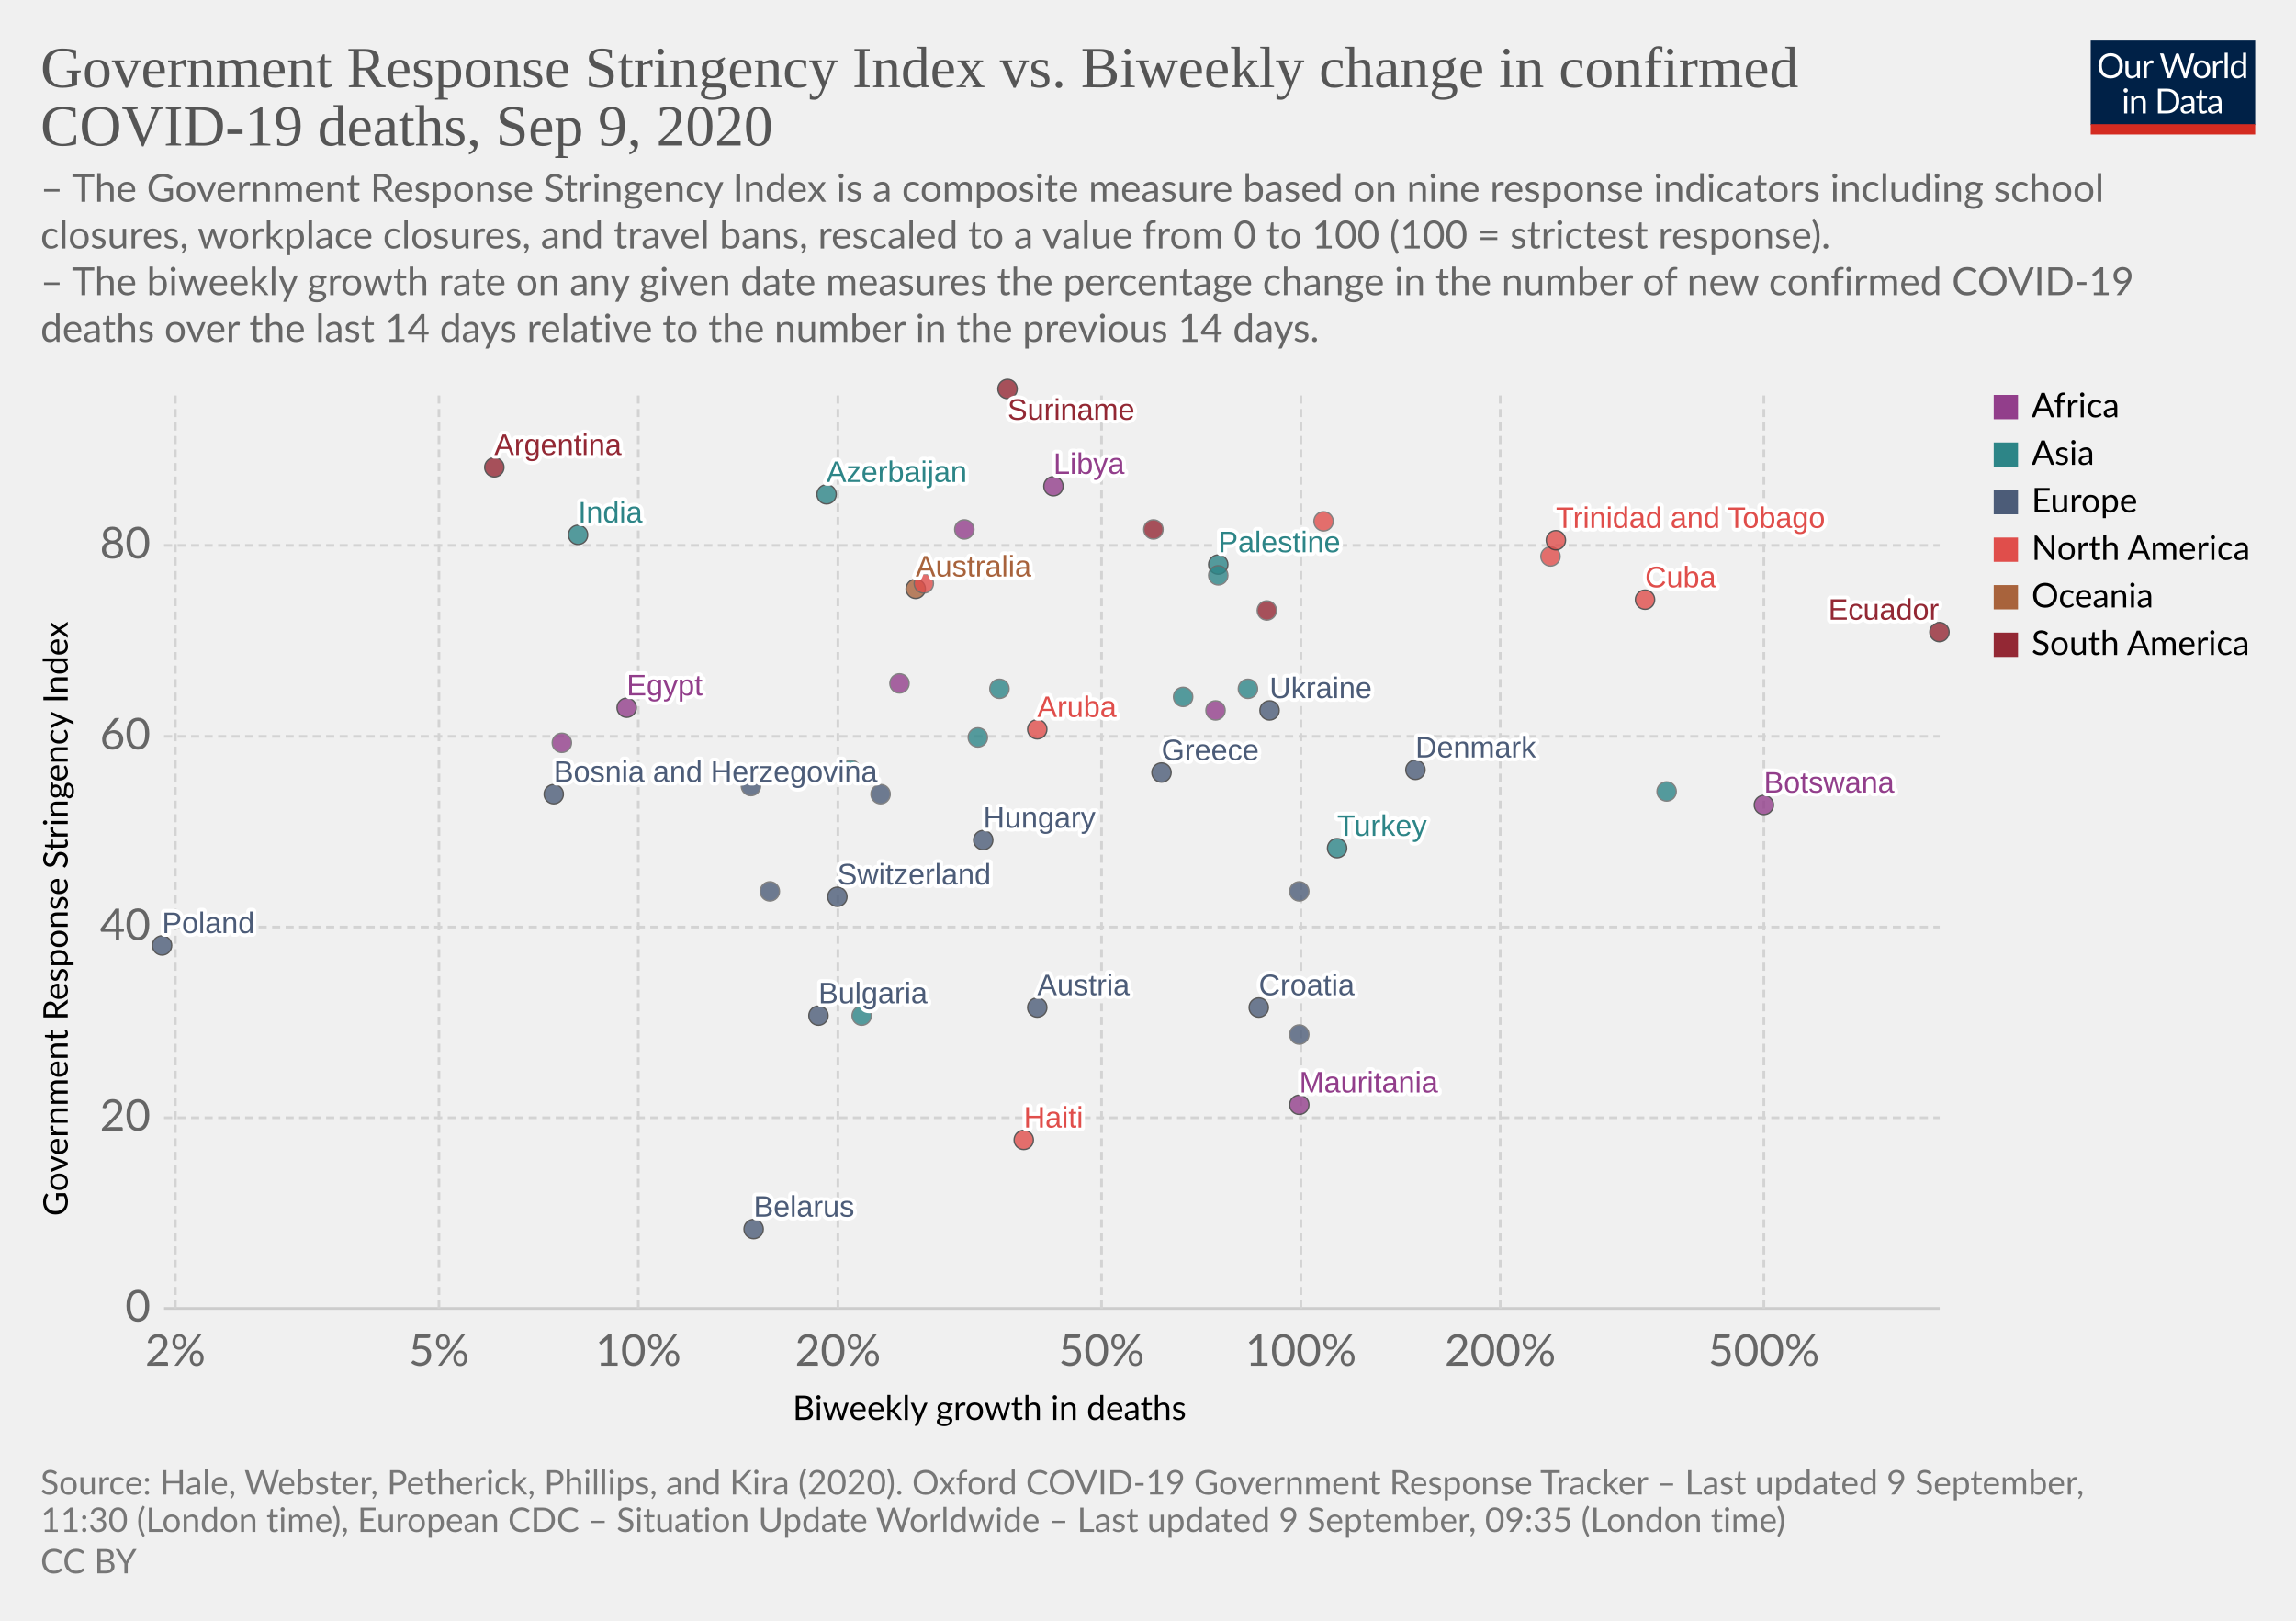
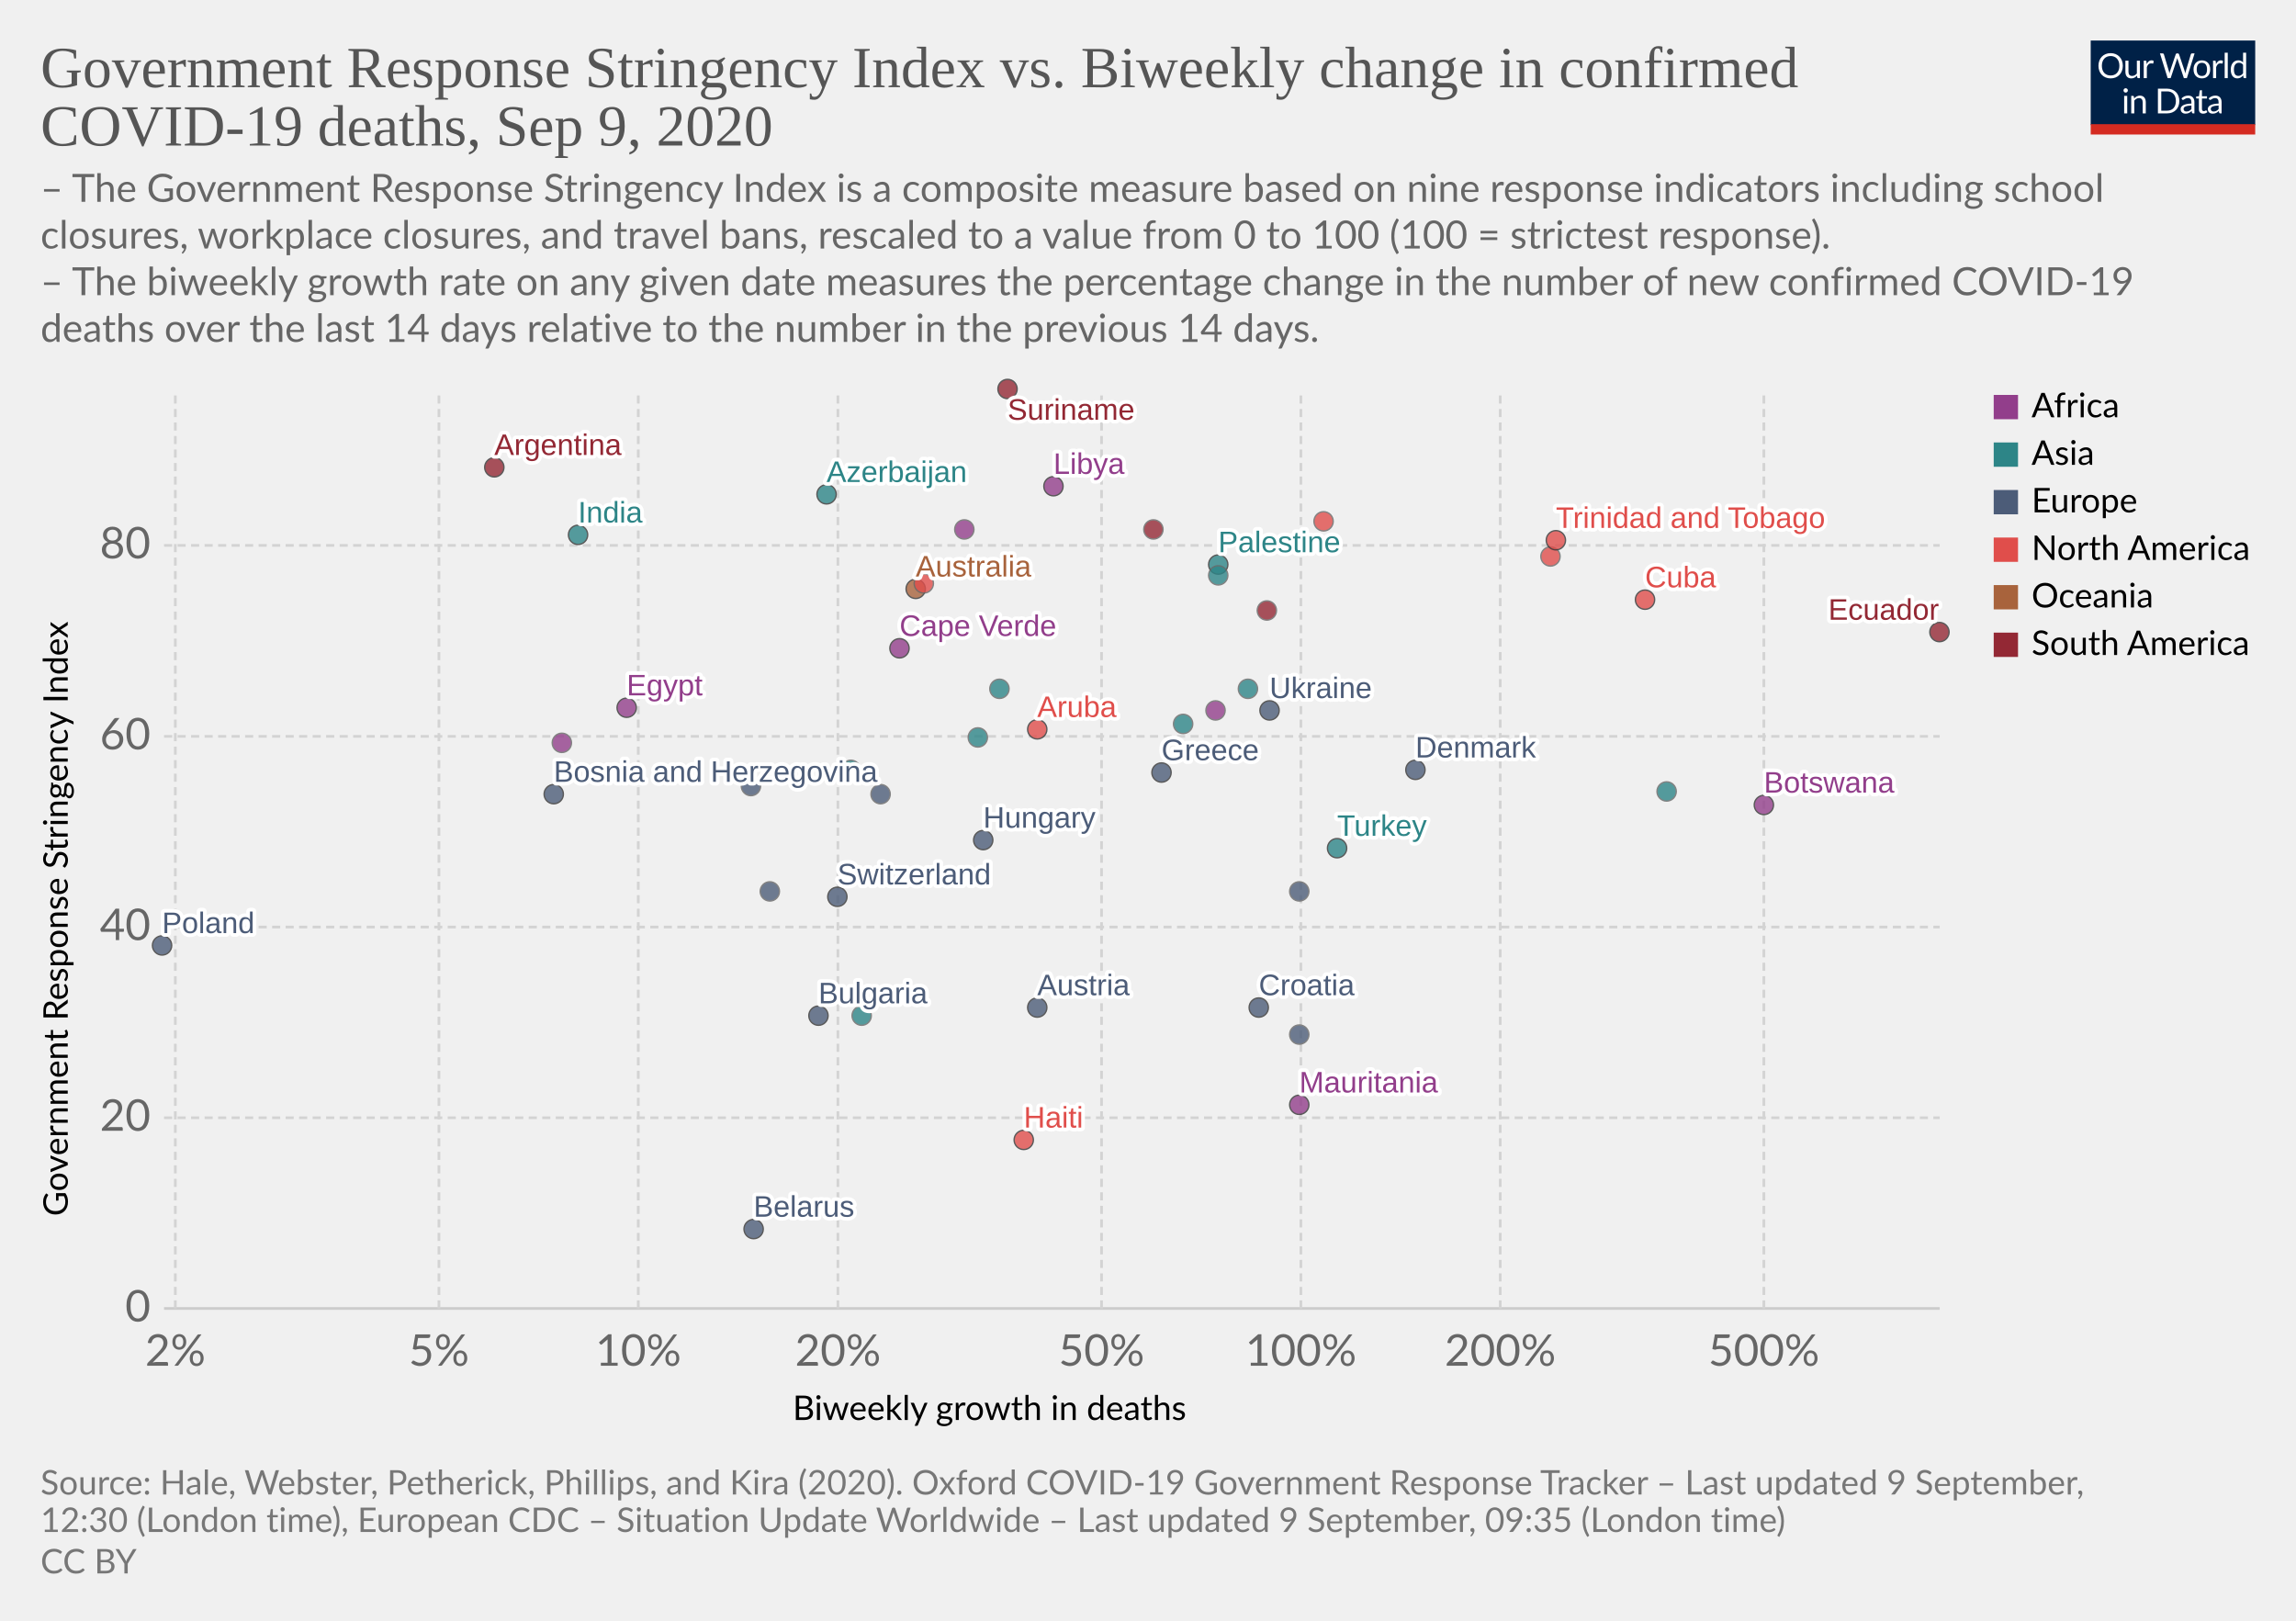
<svg xmlns="http://www.w3.org/2000/svg" version="1.1" style="background-color:#fff;-webkit-font-smoothing:antialiased" width="850" height="600" viewBox="0 0 850 600" font-family="Lato,'Helvetica Neue',Helvetica,Arial,sans-serif" font-size="18" text-rendering="optimizeLegibility">
  <g class="HeaderView">
    <g transform="matrix(.29 0 0 .29 774 15)">
      <svg width="210" height="120" viewBox="0 0 210 120" fill="none">
        <g clip-path="url(#clip0)">
          <path d="M0 0h210v107.89H0V0z" fill="#002147" />
          <path d="M40.98 32.25c0 2.36-.38 4.53-1.12 6.51a14.26 14.26 0 01-8.1 8.4c-1.9.78-4.02 1.17-6.34 1.17a16.6 16.6 0 01-6.33-1.17 14.31 14.31 0 01-8.08-8.4 18.29 18.29 0 01-1.12-6.51c0-2.36.38-4.53 1.12-6.5a14.32 14.32 0 018.07-8.44c1.92-.8 4.03-1.19 6.34-1.19 2.32 0 4.43.4 6.34 1.19 1.92.8 3.56 1.9 4.93 3.34a14.87 14.87 0 013.17 5.1 18.1 18.1 0 011.12 6.5zm-4.38 0c0-1.94-.26-3.68-.8-5.22a10.91 10.91 0 00-2.24-3.89 9.68 9.68 0 00-3.52-2.46 11.95 11.95 0 00-4.62-.86c-1.68 0-3.21.28-4.6.86a9.88 9.88 0 00-3.54 2.46 10.91 10.91 0 00-2.24 3.9c-.53 1.53-.8 3.27-.8 5.2 0 1.94.27 3.68.8 5.22a11.17 11.17 0 002.24 3.9 10.01 10.01 0 003.55 2.44c1.38.56 2.9.83 4.6.83 1.7 0 3.24-.27 4.61-.83a9.8 9.8 0 003.52-2.44 11.17 11.17 0 002.25-3.9c.53-1.54.8-3.28.8-5.21zm26.22-6.54V48H60.5c-.56 0-.9-.27-1.05-.81l-.31-2.4a12.45 12.45 0 01-3.26 2.6c-1.2.64-2.58.96-4.13.96-1.22 0-2.3-.2-3.24-.6a6.52 6.52 0 01-2.33-1.7 7.37 7.37 0 01-1.43-2.67c-.3-1.04-.46-2.2-.46-3.45V25.7h3.91v14.22c0 1.68.38 2.99 1.15 3.91.77.93 1.96 1.39 3.54 1.39 1.16 0 2.24-.27 3.23-.82a10.42 10.42 0 002.8-2.28V25.7h3.91zm8.61 4.47a9.94 9.94 0 012.6-3.56 5.64 5.64 0 013.76-1.3c.47 0 .92.05 1.34.15.44.1.83.27 1.17.49l-.3 2.92c-.09.37-.3.55-.66.55-.2 0-.5-.04-.9-.13a6.21 6.21 0 00-3.24.18c-.54.2-1.03.5-1.47.92-.42.4-.81.9-1.17 1.5-.33.58-.64 1.26-.92 2.02V48H67.7V25.71h2.25c.42 0 .72.08.88.25.16.16.27.44.33.83l.26 3.39zm61.16-13.7L122.75 48h-3.82l-7.99-24.05a21.95 21.95 0 01-.42-1.58 38.36 38.36 0 01-.44 1.58L102.05 48h-3.83L88.4 16.47h3.54c.38 0 .7.1.95.29.26.2.43.43.5.73l6.52 21.9c.1.4.2.83.28 1.28.1.46.2.94.29 1.46l.3-1.46c.12-.47.25-.9.38-1.27l7.41-21.91c.1-.25.26-.48.51-.69.27-.22.58-.33.95-.33h1.23c.38 0 .69.1.92.29.24.2.41.43.53.73l7.4 21.9a28.4 28.4 0 01.68 2.62 29.52 29.52 0 01.52-2.61l6.54-21.91c.07-.27.23-.5.48-.7.27-.21.58-.32.95-.32h3.32zm9.35 8.88c1.63 0 3.1.27 4.4.82a9.43 9.43 0 015.46 5.94c.5 1.4.74 2.98.74 4.73 0 1.76-.25 3.34-.74 4.75a9.43 9.43 0 01-5.46 5.92c-1.3.52-2.77.79-4.4.79-1.64 0-3.12-.27-4.44-.8a9.42 9.42 0 01-3.35-2.3c-.92-1-1.63-2.2-2.13-3.61-.49-1.41-.73-3-.73-4.75s.24-3.33.73-4.73c.5-1.43 1.2-2.64 2.13-3.63a9.4 9.4 0 013.35-2.31c1.32-.55 2.8-.82 4.44-.82zm0 19.89c2.2 0 3.84-.73 4.93-2.2 1.08-1.48 1.63-3.54 1.63-6.18 0-2.66-.55-4.72-1.63-6.2-1.09-1.49-2.73-2.23-4.93-2.23-1.12 0-2.09.2-2.93.57a5.7 5.7 0 00-2.06 1.65 7.5 7.5 0 00-1.24 2.67c-.26 1.04-.4 2.22-.4 3.54 0 2.64.55 4.7 1.64 6.18 1.1 1.47 2.76 2.2 4.99 2.2zm17.97-15.07a9.94 9.94 0 012.6-3.56 5.64 5.64 0 013.76-1.3c.47 0 .91.05 1.34.15.44.1.83.27 1.16.49l-.28 2.92c-.09.37-.31.55-.66.55-.2 0-.5-.04-.9-.13a6.2 6.2 0 00-3.24.18c-.54.2-1.03.5-1.47.92-.43.4-.82.9-1.17 1.5a13.1 13.1 0 00-.92 2.02V48h-3.94V25.71h2.24c.43 0 .72.08.88.25.17.16.28.44.33.83l.27 3.39zm15.04-14.59V48h-3.92V15.6h3.92zm19.55 15.43a6.22 6.22 0 00-2.38-2.05 6.7 6.7 0 00-2.86-.6c-2.07 0-3.66.75-4.77 2.23-1.12 1.48-1.68 3.6-1.68 6.33 0 1.46.13 2.7.38 3.74a7.29 7.29 0 001.1 2.56 4.35 4.35 0 001.78 1.45c.7.3 1.5.46 2.4.46 1.29 0 2.41-.3 3.36-.88a9.6 9.6 0 002.67-2.49V31.02zm3.91-15.43V48h-2.33c-.56 0-.9-.27-1.06-.81l-.35-2.71a12.13 12.13 0 01-3.25 2.77 8.28 8.28 0 01-4.23 1.06 7.31 7.31 0 01-6.14-2.9c-.73-.96-1.3-2.15-1.69-3.57a18.35 18.35 0 01.07-9.48 11.29 11.29 0 011.89-3.7 8.7 8.7 0 017.06-3.34 7.96 7.96 0 016.12 2.62V15.59h3.91zM46.61 70.71V93H42.7V70.71h3.91zm.84-7c0 .39-.08.75-.24 1.09a2.81 2.81 0 01-1.52 1.47 2.67 2.67 0 01-2.16 0 2.9 2.9 0 01-1.45-1.47 2.67 2.67 0 010-2.16c.15-.35.35-.65.6-.9.25-.27.53-.47.85-.62a2.67 2.67 0 012.16 0c.35.15.65.35.9.62.27.25.47.55.62.9.16.34.24.7.24 1.08zm7.97 10.24c.49-.54 1-1.04 1.54-1.48a9.85 9.85 0 013.66-1.84 8.96 8.96 0 015.43.35c.94.4 1.72.97 2.33 1.71a7.36 7.36 0 011.43 2.67c.32 1.04.49 2.19.49 3.45V93h-3.94V78.81c0-1.69-.4-3-1.17-3.92-.76-.93-1.93-1.4-3.5-1.4a6.6 6.6 0 00-3.25.83c-1 .56-1.92 1.31-2.77 2.27V93h-3.94V70.71h2.35c.56 0 .9.28 1.04.82l.3 2.42zm57.7 3.3c0 2.36-.37 4.5-1.11 6.44a14.3 14.3 0 01-3.17 4.98 14.1 14.1 0 01-4.93 3.2c-1.9.76-4.02 1.13-6.33 1.13H85.8V61.47h11.77c2.31 0 4.42.39 6.33 1.15a13.8 13.8 0 018.1 8.18 17.75 17.75 0 011.12 6.45zm-4.37 0c0-1.94-.26-3.67-.8-5.2a10.94 10.94 0 00-2.23-3.87 9.57 9.57 0 00-3.53-2.42 12.23 12.23 0 00-4.61-.83h-7.5v24.62h7.5c1.7 0 3.24-.28 4.61-.84a9.7 9.7 0 003.53-2.4 10.94 10.94 0 002.24-3.87c.53-1.53.8-3.26.8-5.2zm19.8 5.72c-1.8.06-3.34.2-4.62.44-1.26.22-2.3.51-3.1.88-.8.36-1.37.8-1.74 1.3-.35.5-.53 1.05-.53 1.67 0 .58.1 1.1.3 1.52a3 3 0 00.76 1.05c.34.27.73.46 1.17.6.45.11.94.17 1.45.17a7.28 7.28 0 003.5-.81 11.95 11.95 0 002.82-2.2v-4.62zm-12.65-9.11a12.73 12.73 0 013.98-2.66c1.43-.59 3-.88 4.73-.88 1.25 0 2.36.2 3.33.61a6.81 6.81 0 013.94 4.38c.33 1.04.5 2.19.5 3.43V93h-1.74a1.8 1.8 0 01-.88-.18c-.2-.13-.36-.38-.48-.74l-.44-2.12c-.59.55-1.16 1.03-1.72 1.46a9.48 9.48 0 01-3.74 1.7c-.69.15-1.46.23-2.3.23-.87 0-1.69-.12-2.45-.35a5.34 5.34 0 01-3.34-2.93 6.64 6.64 0 01-.49-2.64c0-.88.25-1.72.73-2.53a6.33 6.33 0 012.35-2.17c1.09-.63 2.5-1.15 4.25-1.54 1.75-.41 3.89-.65 6.42-.7v-1.75c0-1.73-.37-3.03-1.12-3.91-.75-.9-1.84-1.34-3.28-1.34-.97 0-1.78.12-2.44.37-.64.23-1.2.5-1.7.81l-1.23.82c-.33.23-.67.35-1 .35-.27 0-.5-.07-.69-.2a2.1 2.1 0 01-.48-.53l-.7-1.25zm27.67 19.5c-1.76 0-3.12-.5-4.07-1.48-.94-.98-1.41-2.4-1.41-4.25V74h-2.68a.9.9 0 01-.6-.2c-.16-.14-.24-.36-.24-.66v-1.56l3.65-.46.9-6.89a.9.9 0 01.29-.52.88.88 0 01.62-.22H142v7.67h6.44V74H142v13.38c0 .94.22 1.63.68 2.09.45.45 1.04.68 1.76.68a3.21 3.21 0 001.85-.53l.55-.35c.16-.12.3-.18.41-.18.2 0 .4.13.55.38l1.15 1.87a7.45 7.45 0 01-2.44 1.5c-.96.35-1.94.52-2.95.52zm19.68-10.4c-1.8.07-3.34.21-4.62.45-1.26.22-2.3.51-3.1.88-.8.36-1.37.8-1.74 1.3-.35.5-.53 1.05-.53 1.67 0 .58.1 1.1.3 1.52.18.42.44.77.76 1.05.34.27.73.46 1.17.6.45.11.94.17 1.45.17a7.3 7.3 0 003.5-.81 12.04 12.04 0 002.82-2.2v-4.62zm-12.65-9.1a12.72 12.72 0 013.99-2.66c1.42-.59 3-.88 4.72-.88 1.25 0 2.36.2 3.33.61a6.81 6.81 0 013.94 4.38c.33 1.04.5 2.19.5 3.43V93h-1.74a1.8 1.8 0 01-.88-.18c-.2-.13-.36-.38-.48-.74l-.44-2.12c-.59.55-1.16 1.03-1.72 1.46a9.48 9.48 0 01-3.74 1.7c-.69.15-1.46.23-2.3.23-.87 0-1.69-.12-2.45-.35a5.33 5.33 0 01-3.34-2.93 6.62 6.62 0 01-.49-2.64c0-.88.25-1.72.73-2.53a6.33 6.33 0 012.35-2.17c1.09-.63 2.5-1.15 4.25-1.54a31.2 31.2 0 016.42-.7v-1.75c0-1.73-.37-3.03-1.12-3.91-.75-.9-1.84-1.34-3.28-1.34-.97 0-1.78.12-2.44.37-.64.23-1.2.5-1.7.81-.46.3-.87.57-1.22.82-.34.23-.68.35-1.02.35-.26 0-.49-.07-.68-.2a1.88 1.88 0 01-.48-.53l-.7-1.25z" fill="#fff" />
          <path fill="#D42B21" d="M0 106.79h210V120H0z" />
        </g>
        <defs>
          <clipPath id="clip0">
            <path fill="#fff" d="M0 0h210v120H0z" />
          </clipPath>
        </defs>
      </svg>
    </g>
    <a href="https://ourworldindata.org/grapher/stringency-index-vs-biweekly-covid-deaths?year=latest" target="_blank" font-family="&quot;Playfair Display&quot;,Georgia,&quot;Times New Roman&quot;,serif">
      <text font-size="21.6" x="15" y="32.3" fill="#555">
        <tspan x="15" y="32.28">Government Response Stringency Index vs. Biweekly change in confirmed</tspan>
        <tspan x="15" y="53.88">COVID-19 deaths, Sep 9, 2020</tspan>
      </text>
    </a>
    <text font-size="14.4" x="15" y="74.7" fill="#666">
      <tspan x="15" y="74.72">– The Government Response Stringency Index is a composite measure based on nine response indicators including school</tspan>
      <tspan x="15" y="92">closures, workplace closures, and travel bans, rescaled to a value from 0 to 100 (100 = strictest response).</tspan>
      <tspan x="15" y="109.28"> – The biweekly growth rate on any given date measures the percentage change in the number of new confirmed COVID-19</tspan>
      <tspan x="15" y="126.56">deaths over the last 14 days relative to the number in the previous 14 days.</tspan>
    </text>
  </g>
  <g class="ScatterPlot">
    <g class="DualAxisView">
      <g class="HorizontalAxis">
        <text font-size="12.6" x="293.5" y="525.7">
          <tspan x="293.47" y="525.68">Biweekly growth in deaths</tspan>
        </text>
        <text x="64.9" y="505.6" fill="#666" text-anchor="middle" font-size="16.2">2%</text>
        <text x="162.5" y="505.6" fill="#666" text-anchor="middle" font-size="16.2">5%</text>
        <text x="236.3" y="505.6" fill="#666" text-anchor="middle" font-size="16.2">10%</text>
        <text x="310.2" y="505.6" fill="#666" text-anchor="middle" font-size="16.2">20%</text>
        <text x="407.8" y="505.6" fill="#666" text-anchor="middle" font-size="16.2">50%</text>
        <text x="481.6" y="505.6" fill="#666" text-anchor="middle" font-size="16.2">100%</text>
        <text x="555.4" y="505.6" fill="#666" text-anchor="middle" font-size="16.2">200%</text>
        <text x="653" y="505.6" fill="#666" text-anchor="middle" font-size="16.2">500%</text>
      </g>
      <g class="VerticalAxis">
        <text font-size="12.6" x="-450.2" y="25.1" transform="rotate(-90)">
          <tspan x="-450.2" y="25.08">Government Response Stringency Index</tspan>
        </text>
        <text x="55.74" y="484.4" fill="#666" dominant-baseline="middle" text-anchor="end" font-size="16.2">0</text>
        <text x="55.74" y="413.8" fill="#666" dominant-baseline="middle" text-anchor="end" font-size="16.2">20</text>
        <text x="55.74" y="343.2" fill="#666" dominant-baseline="middle" text-anchor="end" font-size="16.2">40</text>
        <text x="55.74" y="272.6" fill="#666" dominant-baseline="middle" text-anchor="end" font-size="16.2">60</text>
        <text x="55.74" y="201.9" fill="#666" dominant-baseline="middle" text-anchor="end" font-size="16.2">80</text>
      </g>
      <g class="AxisGridLines horizontalLines">
        <path stroke="#ccc" d="M60.74 484.4h657.35" />
        <path stroke="#d3d3d3" stroke-dasharray="3,2" d="M60.74 413.8h657.35M60.74 343.2h657.35M60.74 272.6h657.35M60.74 201.9h657.35" />
      </g>
      <g class="AxisGridLines verticalLines" stroke="#d3d3d3" stroke-dasharray="3,2">
        <path d="M64.9 484.4v-340M162.5 484.4v-340M236.3 484.4v-340M310.2 484.4v-340M407.8 484.4v-340M481.6 484.4v-340M555.4 484.4v-340M653 484.4v-340" />
      </g>
    </g>
    <g class="PointsWithLabels clickable" clip-path="url(#a)" font-family="Arial, sans-serif">
      <path fill="rgba(255,255,255,0)" d="M60.74 144.4h657.35v340H60.74z" />
      <defs>
        <clipPath id="a">
          <path d="M50.74 134.4h677.35v360H50.74z" />
        </clipPath>
      </defs>
      <g class="key-Argentina_0">
        <circle cx="183" cy="173" r="3.57" fill="#932834" opacity=".8" stroke="#333" stroke-width=".5" />
      </g>
      <g class="key-Australia_0">
        <circle cx="339" cy="218" r="3.57" fill="#A8633C" opacity=".8" stroke="#333" stroke-width=".5" />
      </g>
      <g class="key-Austria_0">
        <circle cx="384" cy="373" r="3.57" fill="#4C5C78" opacity=".8" stroke="#333" stroke-width=".5" />
      </g>
      <g class="key-Azerbaijan_0">
        <circle cx="306" cy="183" r="3.57" fill="#2D8587" opacity=".8" stroke="#333" stroke-width=".5" />
      </g>
      <g class="key-Bulgaria_0">
        <circle cx="303" cy="376" r="3.57" fill="#4C5C78" opacity=".8" stroke="#333" stroke-width=".5" />
      </g>
      <g class="key-Belarus_0">
        <circle cx="279" cy="455" r="3.57" fill="#4C5C78" opacity=".8" stroke="#333" stroke-width=".5" />
      </g>
      <g class="key-Botswana_0">
        <circle cx="653" cy="298" r="3.57" fill="#923E8B" opacity=".8" stroke="#333" stroke-width=".5" />
      </g>
      <g class="key-Switzerland_0">
        <circle cx="310" cy="332" r="3.57" fill="#4C5C78" opacity=".8" stroke="#333" stroke-width=".5" />
      </g>
      <g class="key-Denmark_0">
        <circle cx="524" cy="285" r="3.57" fill="#4C5C78" opacity=".8" stroke="#333" stroke-width=".5" />
      </g>
      <g class="key-Ukraine_0">
        <circle cx="470" cy="263" r="3.57" fill="#4C5C78" opacity=".8" stroke="#333" stroke-width=".5" />
      </g>
      <g class="key-Bosnia-and-Herzegovina_0">
        <circle cx="205" cy="294" r="3.57" fill="#4C5C78" opacity=".8" stroke="#333" stroke-width=".5" />
      </g>
      <g class="key-Palestine_0">
        <circle cx="451" cy="209" r="3.57" fill="#2D8587" opacity=".8" stroke="#333" stroke-width=".5" />
      </g>
      <g class="key-Moldova_0">
        <circle cx="326" cy="294" r="3.57" fill="#4C5C78" opacity=".8" stroke="#666" stroke-width=".5" />
      </g>
      <g class="key-Paraguay_0">
        <circle cx="427" cy="196" r="3.57" fill="#932834" opacity=".8" stroke="#666" stroke-width=".5" />
      </g>
      <g class="key-Albania_0">
        <circle cx="278" cy="291" r="3.57" fill="#4C5C78" opacity=".8" stroke="#666" stroke-width=".5" />
      </g>
      <g class="key-Cuba_0">
        <circle cx="609" cy="222" r="3.57" fill="#E04E4B" opacity=".8" stroke="#333" stroke-width=".5" />
      </g>
      <g class="key-Jamaica_0">
        <circle cx="574" cy="206" r="3.57" fill="#E04E4B" opacity=".8" stroke="#666" stroke-width=".5" />
      </g>
      <g class="key-Turkey_0">
        <circle cx="495" cy="314" r="3.57" fill="#2D8587" opacity=".8" stroke="#333" stroke-width=".5" />
      </g>
      <g class="key-Aruba_0">
        <circle cx="384" cy="270" r="3.57" fill="#E04E4B" opacity=".8" stroke="#333" stroke-width=".5" />
      </g>
      <g class="key-Trinidad-and-Tobago_0">
        <circle cx="576" cy="200" r="3.57" fill="#E04E4B" opacity=".8" stroke="#333" stroke-width=".5" />
      </g>
      <g class="key-Dominican-Republic_0">
        <circle cx="342" cy="216" r="3.57" fill="#E04E4B" opacity=".8" stroke="#666" stroke-width=".5" />
      </g>
      <g class="key-Ecuador_0">
        <circle cx="718" cy="234" r="3.57" fill="#932834" opacity=".8" stroke="#333" stroke-width=".5" />
      </g>
      <g class="key-Egypt_0">
        <circle cx="232" cy="262" r="3.57" fill="#923E8B" opacity=".8" stroke="#333" stroke-width=".5" />
      </g>
      <g class="key-France_0">
        <circle cx="285" cy="330" r="3.57" fill="#4C5C78" opacity=".8" stroke="#666" stroke-width=".5" />
      </g>
      <g class="key-Greece_0">
        <circle cx="430" cy="286" r="3.57" fill="#4C5C78" opacity=".8" stroke="#333" stroke-width=".5" />
      </g>
      <g class="key-Guyana_0">
        <circle cx="469" cy="226" r="3.57" fill="#932834" opacity=".8" stroke="#666" stroke-width=".5" />
      </g>
      <g class="key-Honduras_0">
        <circle cx="490" cy="193" r="3.57" fill="#E04E4B" opacity=".8" stroke="#666" stroke-width=".5" />
      </g>
      <g class="key-Croatia_0">
        <circle cx="466" cy="373" r="3.57" fill="#4C5C78" opacity=".8" stroke="#333" stroke-width=".5" />
      </g>
      <g class="key-Hungary_0">
        <circle cx="364" cy="311" r="3.57" fill="#4C5C78" opacity=".8" stroke="#333" stroke-width=".5" />
      </g>
      <g class="key-Indonesia_0">
        <circle cx="362" cy="273" r="3.57" fill="#2D8587" opacity=".8" stroke="#666" stroke-width=".5" />
      </g>
      <g class="key-India_0">
        <circle cx="214" cy="198" r="3.57" fill="#2D8587" opacity=".8" stroke="#333" stroke-width=".5" />
      </g>
      <g class="key-Jordan_0">
-         <circle cx="438" cy="258" r="3.57" fill="#2D8587" opacity=".8" stroke="#666" stroke-width=".5" />
+         <circle cx="438" cy="268" r="3.57" fill="#2D8587" opacity=".8" stroke="#666" stroke-width=".5" />
      </g>
      <g class="key-Qatar_0">
        <circle cx="462" cy="255" r="3.57" fill="#2D8587" opacity=".8" stroke="#666" stroke-width=".5" />
      </g>
      <g class="key-Slovakia_0">
        <circle cx="481" cy="383" r="3.57" fill="#4C5C78" opacity=".8" stroke="#666" stroke-width=".5" />
      </g>
      <g class="key-Uganda_0">
        <circle cx="357" cy="196" r="3.57" fill="#923E8B" opacity=".8" stroke="#666" stroke-width=".5" />
      </g>
      <g class="key-Latvia_0">
        <circle cx="481" cy="330" r="3.57" fill="#4C5C78" opacity=".8" stroke="#666" stroke-width=".5" />
      </g>
      <g class="key-Cape-Verde_0">
-         <circle cx="333" cy="253" r="3.57" fill="#923E8B" opacity=".8" stroke="#666" stroke-width=".5" />
+         <circle cx="333" cy="240" r="3.57" fill="#923E8B" opacity=".8" stroke="#333" stroke-width=".5" />
      </g>
      <g class="key-Madagascar_0">
        <circle cx="208" cy="275" r="3.57" fill="#923E8B" opacity=".8" stroke="#666" stroke-width=".5" />
      </g>
      <g class="key-Mozambique_0">
        <circle cx="450" cy="263" r="3.57" fill="#923E8B" opacity=".8" stroke="#666" stroke-width=".5" />
      </g>
      <g class="key-Libya_0">
        <circle cx="390" cy="180" r="3.57" fill="#923E8B" opacity=".8" stroke="#333" stroke-width=".5" />
      </g>
      <g class="key-Japan_0">
        <circle cx="319" cy="376" r="3.57" fill="#2D8587" opacity=".8" stroke="#666" stroke-width=".5" />
      </g>
      <g class="key-South-Korea_0">
        <circle cx="617" cy="293" r="3.57" fill="#2D8587" opacity=".8" stroke="#666" stroke-width=".5" />
      </g>
      <g class="key-Lebanon_0">
        <circle cx="370" cy="255" r="3.57" fill="#2D8587" opacity=".8" stroke="#666" stroke-width=".5" />
      </g>
      <g class="key-Nepal_0">
        <circle cx="451" cy="213" r="3.57" fill="#2D8587" opacity=".8" stroke="#666" stroke-width=".5" />
      </g>
      <g class="key-Philippines_0">
        <circle cx="315" cy="285" r="3.57" fill="#2D8587" opacity=".8" stroke="#666" stroke-width=".5" />
      </g>
      <g class="key-Poland_0">
        <circle cx="60" cy="350" r="3.57" fill="#4C5C78" opacity=".8" stroke="#333" stroke-width=".5" />
      </g>
      <g class="key-Mauritania_0">
        <circle cx="481" cy="409" r="3.57" fill="#923E8B" opacity=".8" stroke="#333" stroke-width=".5" />
      </g>
      <g class="key-Suriname_0">
        <circle cx="373" cy="144" r="3.57" fill="#932834" opacity=".8" stroke="#333" stroke-width=".5" />
      </g>
      <g class="key-Haiti_0">
        <circle cx="379" cy="422" r="3.57" fill="#E04E4B" opacity=".8" stroke="#333" stroke-width=".5" />
      </g>
      <g class="key-Chad_0">
        <circle cx="481" cy="255" r="3.57" fill="#923E8B" opacity=".8" stroke="#666" stroke-width=".5" />
      </g>
      <g class="backgroundLabels" fill="#333" font-size="11" font-weight="400">
        <text x="183" y="168.43" fill="#fff" stroke="#fff" stroke-linecap="round" stroke-linejoin="round" stroke-width=".25em">Argentina</text>
        <text x="183" y="168.43" fill="#932834">Argentina</text>
        <text x="339" y="213.43" fill="#fff" stroke="#fff" stroke-linecap="round" stroke-linejoin="round" stroke-width=".25em">Australia</text>
        <text x="339" y="213.43" fill="#A8633C">Australia</text>
        <text x="384" y="368.43" fill="#fff" stroke="#fff" stroke-linecap="round" stroke-linejoin="round" stroke-width=".25em">Austria</text>
        <text x="384" y="368.43" fill="#4C5C78">Austria</text>
        <text x="306" y="178.43" fill="#fff" stroke="#fff" stroke-linecap="round" stroke-linejoin="round" stroke-width=".25em">Azerbaijan</text>
        <text x="306" y="178.43" fill="#2D8587">Azerbaijan</text>
        <text x="303" y="371.43" fill="#fff" stroke="#fff" stroke-linecap="round" stroke-linejoin="round" stroke-width=".25em">Bulgaria</text>
        <text x="303" y="371.43" fill="#4C5C78">Bulgaria</text>
        <text x="279" y="450.43" fill="#fff" stroke="#fff" stroke-linecap="round" stroke-linejoin="round" stroke-width=".25em">Belarus</text>
        <text x="279" y="450.43" fill="#4C5C78">Belarus</text>
        <text x="653" y="293.43" fill="#fff" stroke="#fff" stroke-linecap="round" stroke-linejoin="round" stroke-width=".25em">Botswana</text>
        <text x="653" y="293.43" fill="#923E8B">Botswana</text>
        <text x="310" y="327.43" fill="#fff" stroke="#fff" stroke-linecap="round" stroke-linejoin="round" stroke-width=".25em">Switzerland</text>
        <text x="310" y="327.43" fill="#4C5C78">Switzerland</text>
        <text x="524" y="280.43" fill="#fff" stroke="#fff" stroke-linecap="round" stroke-linejoin="round" stroke-width=".25em">Denmark</text>
        <text x="524" y="280.43" fill="#4C5C78">Denmark</text>
        <text x="470" y="258.43" fill="#fff" stroke="#fff" stroke-linecap="round" stroke-linejoin="round" stroke-width=".25em">Ukraine</text>
        <text x="470" y="258.43" fill="#4C5C78">Ukraine</text>
        <text x="205" y="289.43" fill="#fff" stroke="#fff" stroke-linecap="round" stroke-linejoin="round" stroke-width=".25em">Bosnia and Herzegovina</text>
        <text x="205" y="289.43" fill="#4C5C78">Bosnia and Herzegovina</text>
        <text x="451" y="204.43" fill="#fff" stroke="#fff" stroke-linecap="round" stroke-linejoin="round" stroke-width=".25em">Palestine</text>
        <text x="451" y="204.43" fill="#2D8587">Palestine</text>
        <text x="609" y="217.43" fill="#fff" stroke="#fff" stroke-linecap="round" stroke-linejoin="round" stroke-width=".25em">Cuba</text>
        <text x="609" y="217.43" fill="#E04E4B">Cuba</text>
        <text x="495" y="309.43" fill="#fff" stroke="#fff" stroke-linecap="round" stroke-linejoin="round" stroke-width=".25em">Turkey</text>
        <text x="495" y="309.43" fill="#2D8587">Turkey</text>
        <text x="384" y="265.43" fill="#fff" stroke="#fff" stroke-linecap="round" stroke-linejoin="round" stroke-width=".25em">Aruba</text>
        <text x="384" y="265.43" fill="#E04E4B">Aruba</text>
        <text x="576" y="195.43" fill="#fff" stroke="#fff" stroke-linecap="round" stroke-linejoin="round" stroke-width=".25em">Trinidad and Tobago</text>
        <text x="576" y="195.43" fill="#E04E4B">Trinidad and Tobago</text>
        <text x="676.86" y="229.43" fill="#fff" stroke="#fff" stroke-linecap="round" stroke-linejoin="round" stroke-width=".25em">Ecuador</text>
        <text x="676.86" y="229.43" fill="#932834">Ecuador</text>
        <text x="232" y="257.43" fill="#fff" stroke="#fff" stroke-linecap="round" stroke-linejoin="round" stroke-width=".25em">Egypt</text>
        <text x="232" y="257.43" fill="#923E8B">Egypt</text>
        <text x="430" y="281.43" fill="#fff" stroke="#fff" stroke-linecap="round" stroke-linejoin="round" stroke-width=".25em">Greece</text>
        <text x="430" y="281.43" fill="#4C5C78">Greece</text>
        <text x="466" y="368.43" fill="#fff" stroke="#fff" stroke-linecap="round" stroke-linejoin="round" stroke-width=".25em">Croatia</text>
        <text x="466" y="368.43" fill="#4C5C78">Croatia</text>
        <text x="364" y="306.43" fill="#fff" stroke="#fff" stroke-linecap="round" stroke-linejoin="round" stroke-width=".25em">Hungary</text>
        <text x="364" y="306.43" fill="#4C5C78">Hungary</text>
        <text x="214" y="193.43" fill="#fff" stroke="#fff" stroke-linecap="round" stroke-linejoin="round" stroke-width=".25em">India</text>
        <text x="214" y="193.43" fill="#2D8587">India</text>
+         <text x="333" y="235.43" fill="#fff" stroke="#fff" stroke-linecap="round" stroke-linejoin="round" stroke-width=".25em">Cape Verde</text>
+         <text x="333" y="235.43" fill="#923E8B">Cape Verde</text>
        <text x="390" y="175.43" fill="#fff" stroke="#fff" stroke-linecap="round" stroke-linejoin="round" stroke-width=".25em">Libya</text>
        <text x="390" y="175.43" fill="#923E8B">Libya</text>
        <text x="60" y="345.43" fill="#fff" stroke="#fff" stroke-linecap="round" stroke-linejoin="round" stroke-width=".25em">Poland</text>
        <text x="60" y="345.43" fill="#4C5C78">Poland</text>
        <text x="481" y="404.43" fill="#fff" stroke="#fff" stroke-linecap="round" stroke-linejoin="round" stroke-width=".25em">Mauritania</text>
        <text x="481" y="404.43" fill="#923E8B">Mauritania</text>
        <text x="373" y="155.4" fill="#fff" stroke="#fff" stroke-linecap="round" stroke-linejoin="round" stroke-width=".25em">Suriname</text>
        <text x="373" y="155.4" fill="#932834">Suriname</text>
        <text x="379" y="417.43" fill="#fff" stroke="#fff" stroke-linecap="round" stroke-linejoin="round" stroke-width=".25em">Haiti</text>
        <text x="379" y="417.43" fill="#E04E4B">Haiti</text>
      </g>
    </g>
    <g class="ScatterColorLegend clickable" cursor="pointer">
      <g class="legendMark">
        <path fill="#923E8B" d="M738.09 146.2h9v9h-9z" />
        <text font-size="12.6" x="752.1" y="154.5">
          <tspan x="752.09" y="154.48">Africa</tspan>
        </text>
      </g>
      <g class="legendMark">
        <path fill="#2D8587" d="M738.09 163.8h9v9h-9z" />
        <text font-size="12.6" x="752.1" y="172.1">
          <tspan x="752.09" y="172.08">Asia</tspan>
        </text>
      </g>
      <g class="legendMark">
        <path fill="#4C5C78" d="M738.09 181.4h9v9h-9z" />
        <text font-size="12.6" x="752.1" y="189.7">
          <tspan x="752.09" y="189.68">Europe</tspan>
        </text>
      </g>
      <g class="legendMark">
        <path fill="#E04E4B" d="M738.09 199h9v9h-9z" />
        <text font-size="12.6" x="752.1" y="207.3">
          <tspan x="752.09" y="207.28">North America</tspan>
        </text>
      </g>
      <g class="legendMark">
        <path fill="#A8633C" d="M738.09 216.6h9v9h-9z" />
        <text font-size="12.6" x="752.1" y="224.9">
          <tspan x="752.09" y="224.88">Oceania</tspan>
        </text>
      </g>
      <g class="legendMark">
        <path fill="#932834" d="M738.09 234.2h9v9h-9z" />
        <text font-size="12.6" x="752.1" y="242.5">
          <tspan x="752.09" y="242.48">South America</tspan>
        </text>
      </g>
    </g>
  </g>
  <g class="SourcesFooter" fill="#777">
    <g class="clickable" fill="#777">
      <text font-size="12.6" x="15" y="553.3">
        <tspan x="15" y="553.28">Source: Hale, Webster, Petherick, Phillips, and Kira (2020). Oxford COVID-19 Government Response Tracker – Last updated 9 September,</tspan>
-         <tspan x="15" y="567.14">11:30 (London time), European CDC – Situation Update Worldwide – Last updated 9 September, 09:35 (London time)</tspan>
+         <tspan x="15" y="567.14">12:30 (London time), European CDC – Situation Update Worldwide – Last updated 9 September, 09:35 (London time)</tspan>
      </text>
    </g>
    <text font-size="12.6" x="15" y="582.5">
      <tspan x="15" y="582.48">
        <a class="cclogo" href="http://creativecommons.org/licenses/by/4.0/deed.en_US" target="_blank" fill="#777">CC BY</a>
      </tspan>
    </text>
  </g>
</svg>
